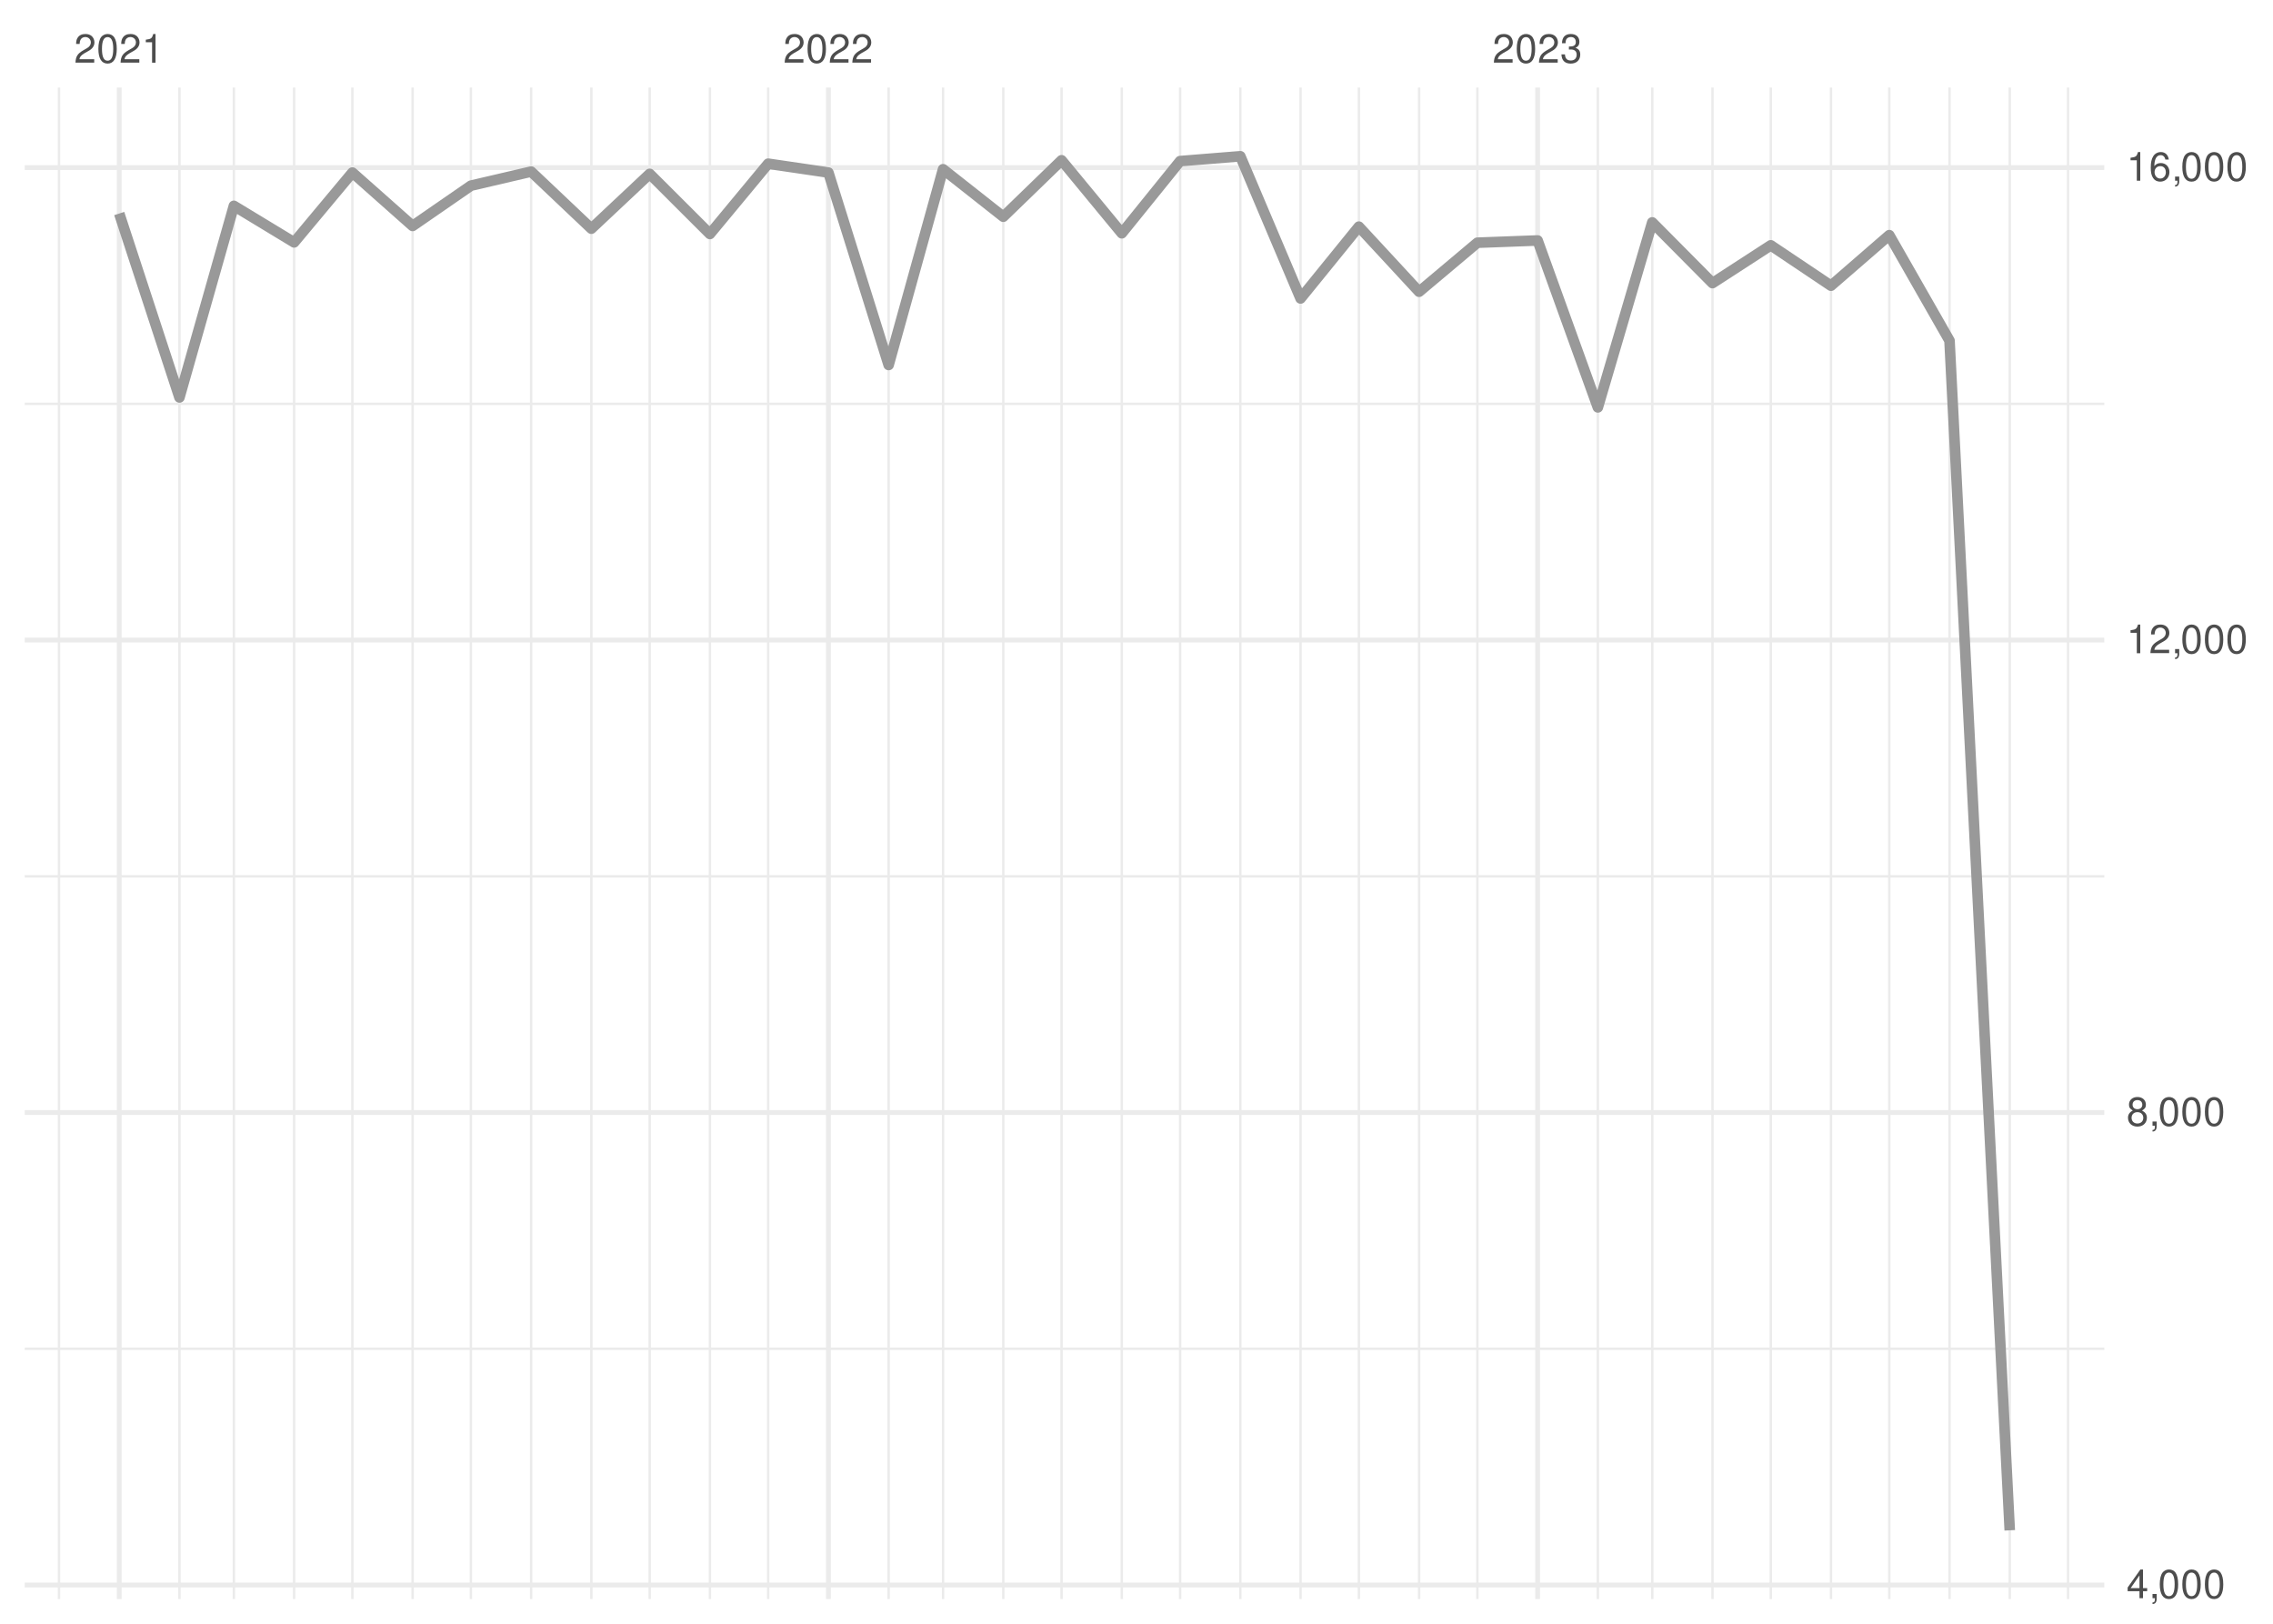
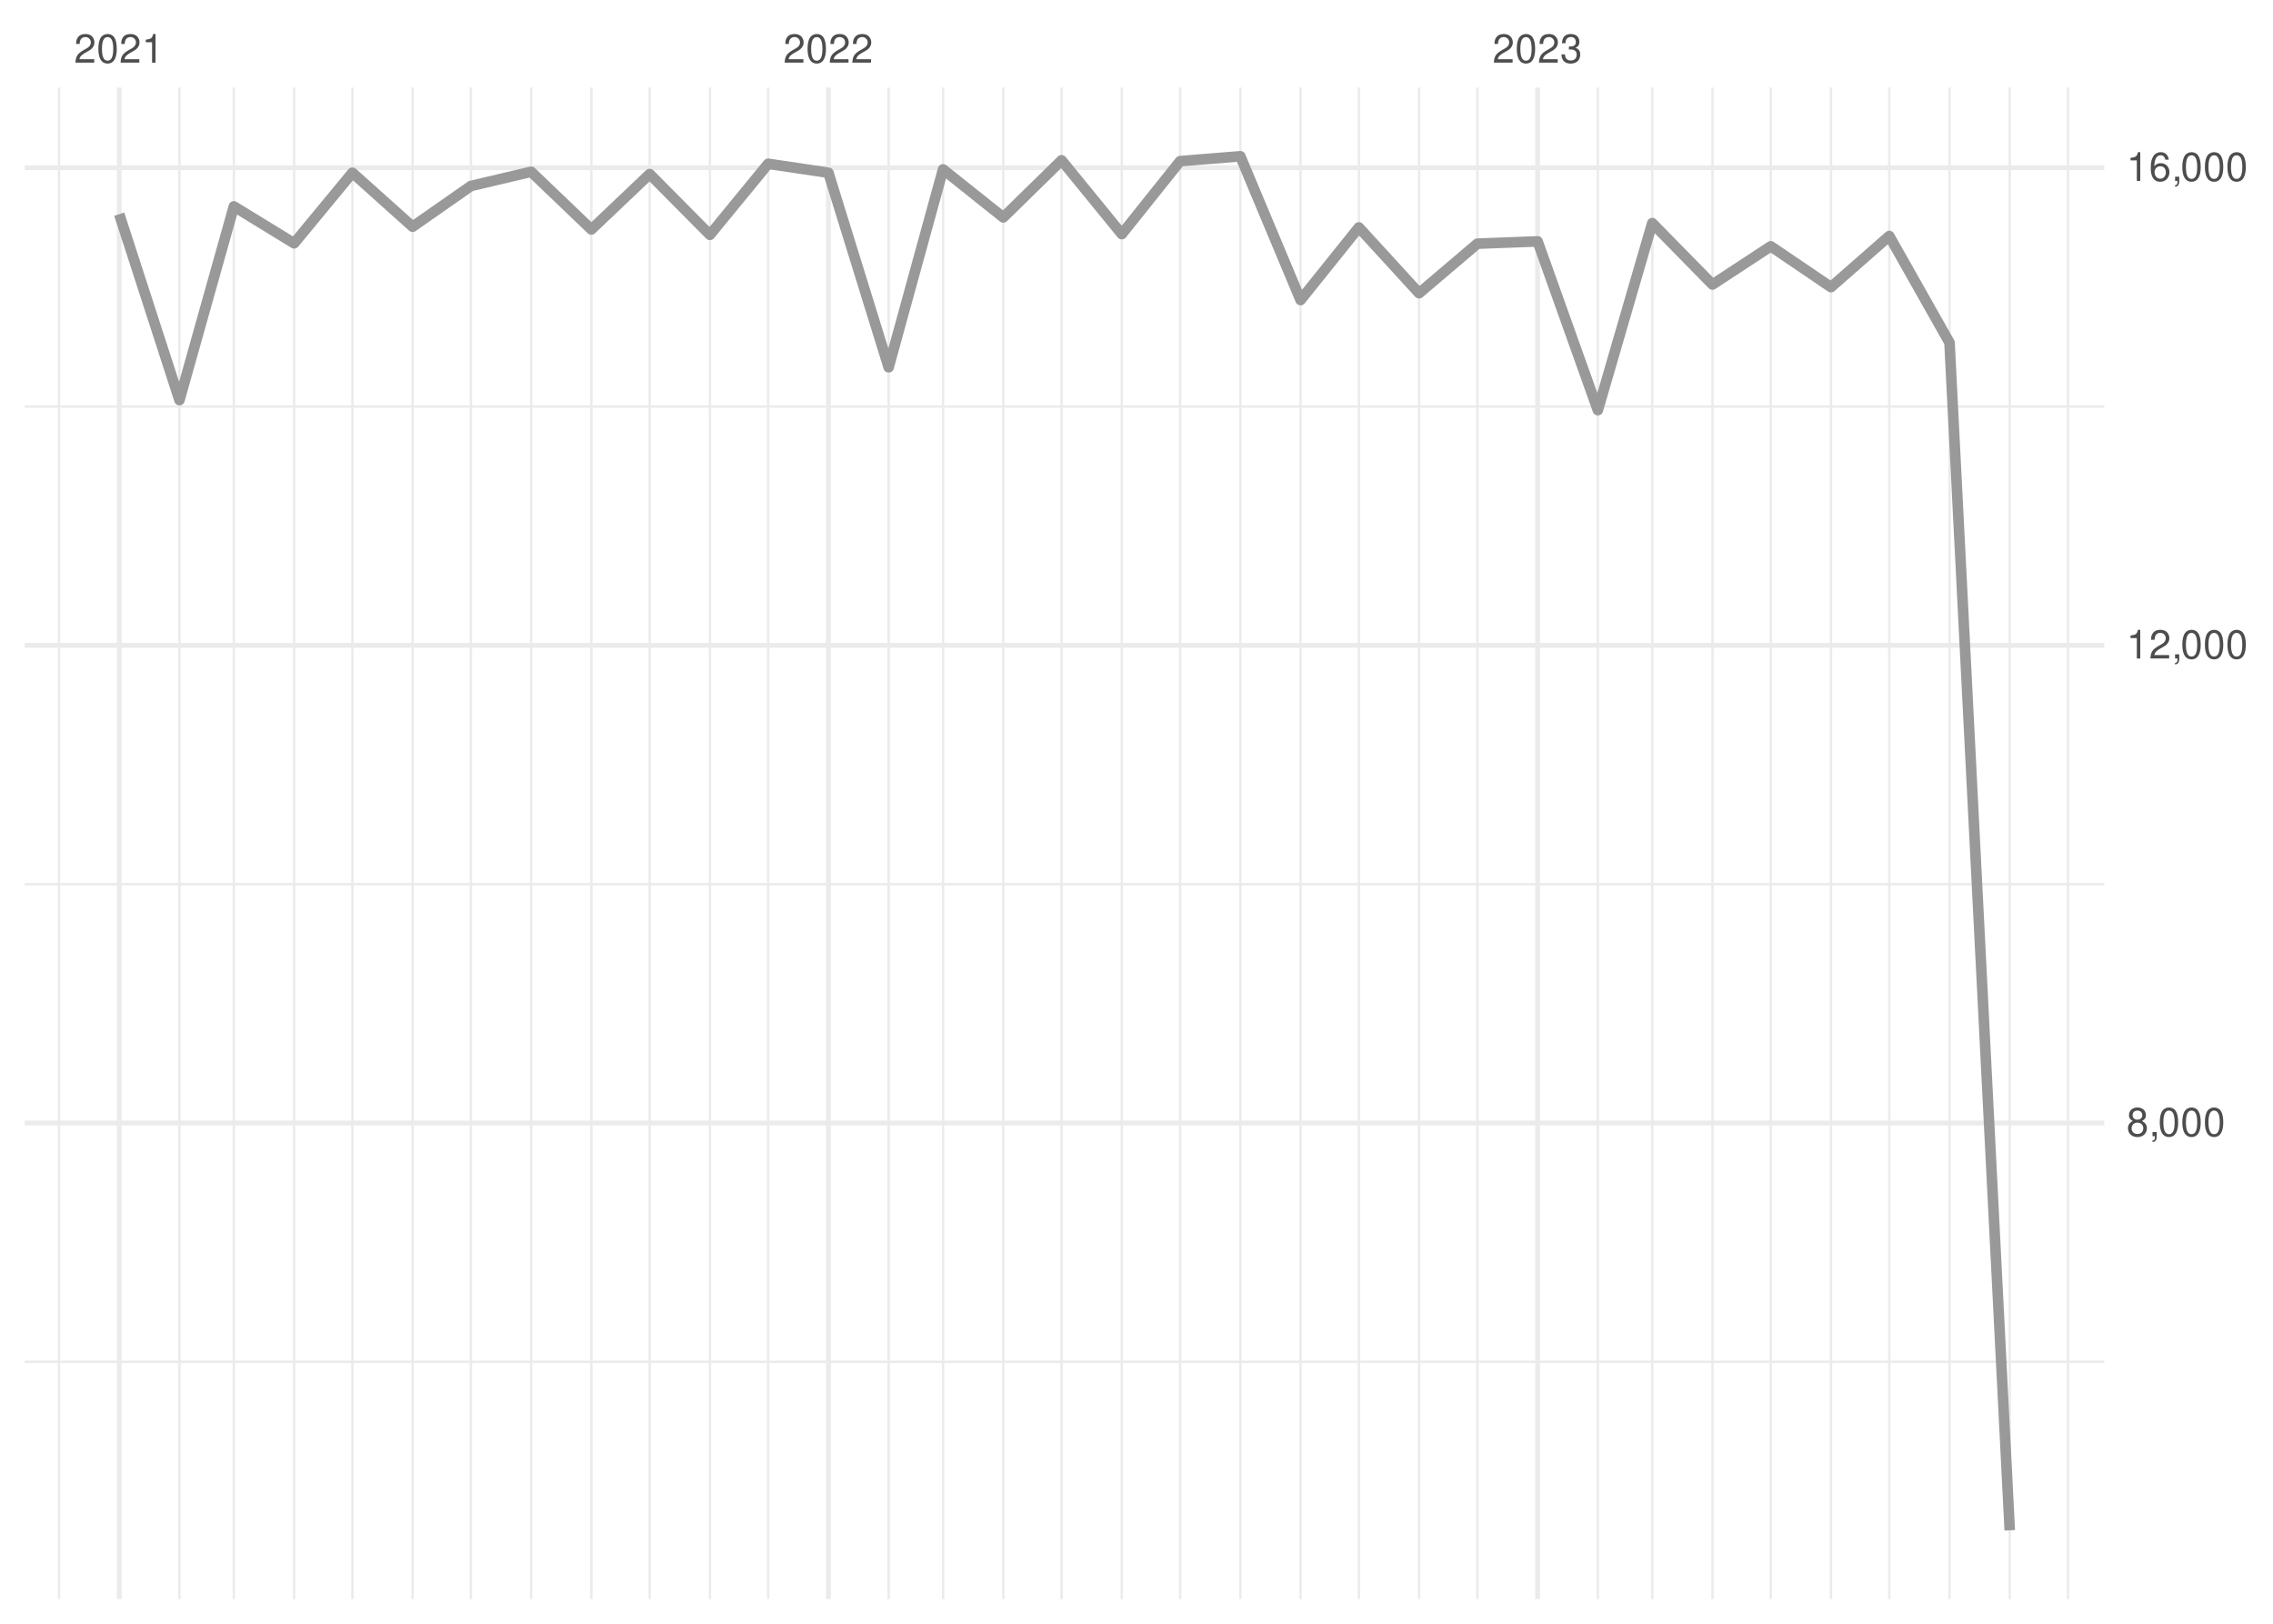
<svg xmlns="http://www.w3.org/2000/svg" xmlns:xlink="http://www.w3.org/1999/xlink" width="504pt" height="360pt" viewBox="0 0 504 360" version="1.1">
  <defs>
    <g>
      <symbol overflow="visible" id="glyph0-0">
        <path style="stroke:none;" d="" />
      </symbol>
      <symbol overflow="visible" id="glyph0-1">
        <path style="stroke:none;" d="M 4.453 -0.766 L 1.172 -0.766 C 1.25 -1.297 1.531 -1.625 2.297 -2.094 L 3.172 -2.594 C 4.047 -3.062 4.5 -3.719 4.5 -4.5 C 4.5 -5.031 4.281 -5.531 3.922 -5.875 C 3.547 -6.203 3.094 -6.359 2.5 -6.359 C 1.703 -6.359 1.125 -6.078 0.781 -5.531 C 0.547 -5.203 0.453 -4.797 0.438 -4.156 L 1.219 -4.156 C 1.234 -4.594 1.297 -4.844 1.406 -5.062 C 1.594 -5.438 2 -5.688 2.469 -5.688 C 3.172 -5.688 3.703 -5.172 3.703 -4.484 C 3.703 -3.969 3.406 -3.531 2.859 -3.219 L 2.047 -2.75 C 0.75 -2 0.375 -1.406 0.297 -0.016 L 4.453 -0.016 Z M 4.453 -0.766 " />
      </symbol>
      <symbol overflow="visible" id="glyph0-2">
        <path style="stroke:none;" d="M 2.422 -6.359 C 1.844 -6.359 1.312 -6.094 0.984 -5.672 C 0.578 -5.109 0.375 -4.25 0.375 -3.078 C 0.375 -0.938 1.078 0.203 2.422 0.203 C 3.734 0.203 4.453 -0.938 4.453 -3.031 C 4.453 -4.25 4.266 -5.078 3.859 -5.672 C 3.531 -6.109 3.016 -6.359 2.422 -6.359 Z M 2.422 -5.672 C 3.25 -5.672 3.672 -4.828 3.672 -3.094 C 3.672 -1.281 3.266 -0.438 2.406 -0.438 C 1.578 -0.438 1.172 -1.312 1.172 -3.062 C 1.172 -4.828 1.578 -5.672 2.422 -5.672 Z M 2.422 -5.672 " />
      </symbol>
      <symbol overflow="visible" id="glyph0-3">
        <path style="stroke:none;" d="M 2.281 -4.531 L 2.281 0 L 3.047 0 L 3.047 -6.359 L 2.547 -6.359 C 2.266 -5.391 2.094 -5.25 0.891 -5.094 L 0.891 -4.531 Z M 2.281 -4.531 " />
      </symbol>
      <symbol overflow="visible" id="glyph0-4">
        <path style="stroke:none;" d="M 1.938 -2.922 L 2.359 -2.922 C 3.203 -2.922 3.656 -2.531 3.656 -1.766 C 3.656 -0.969 3.172 -0.484 2.375 -0.484 C 1.516 -0.484 1.109 -0.922 1.062 -1.844 L 0.281 -1.844 C 0.312 -1.344 0.406 -1 0.547 -0.719 C 0.875 -0.109 1.484 0.203 2.344 0.203 C 3.625 0.203 4.453 -0.578 4.453 -1.781 C 4.453 -2.594 4.141 -3.031 3.391 -3.297 C 3.969 -3.531 4.266 -3.969 4.266 -4.609 C 4.266 -5.703 3.547 -6.359 2.359 -6.359 C 1.109 -6.359 0.438 -5.656 0.406 -4.312 L 1.188 -4.312 C 1.203 -4.703 1.234 -4.922 1.328 -5.109 C 1.5 -5.469 1.891 -5.688 2.375 -5.688 C 3.062 -5.688 3.469 -5.266 3.469 -4.578 C 3.469 -4.141 3.312 -3.859 2.969 -3.719 C 2.766 -3.625 2.484 -3.594 1.938 -3.578 Z M 1.938 -2.922 " />
      </symbol>
      <symbol overflow="visible" id="glyph0-5">
-         <path style="stroke:none;" d="M 2.875 -1.547 L 2.875 0 L 3.656 0 L 3.656 -1.547 L 4.578 -1.547 L 4.578 -2.234 L 3.656 -2.234 L 3.656 -6.359 L 3.078 -6.359 L 0.25 -2.359 L 0.25 -1.547 Z M 2.875 -2.234 L 0.922 -2.234 L 2.875 -5.047 Z M 2.875 -2.234 " />
+         <path style="stroke:none;" d="M 3.438 -3.359 C 4.094 -3.75 4.297 -4.062 4.297 -4.656 C 4.297 -5.672 3.531 -6.359 2.422 -6.359 C 1.312 -6.359 0.547 -5.672 0.547 -4.672 C 0.547 -4.062 0.75 -3.75 1.391 -3.359 C 0.672 -2.984 0.328 -2.469 0.328 -1.766 C 0.328 -0.609 1.172 0.203 2.422 0.203 C 3.656 0.203 4.516 -0.609 4.516 -1.766 C 4.516 -2.469 4.156 -2.984 3.438 -3.359 Z M 2.422 -5.672 C 3.078 -5.672 3.5 -5.281 3.5 -4.641 C 3.5 -4.047 3.062 -3.656 2.422 -3.656 C 1.766 -3.656 1.344 -4.047 1.344 -4.656 C 1.344 -5.281 1.766 -5.672 2.422 -5.672 Z M 2.422 -3 C 3.188 -3 3.719 -2.484 3.719 -1.75 C 3.719 -0.984 3.203 -0.484 2.406 -0.484 C 1.641 -0.484 1.125 -1 1.125 -1.734 C 1.125 -2.5 1.641 -3 2.422 -3 Z M 2.422 -3 " />
      </symbol>
      <symbol overflow="visible" id="glyph0-6">
        <path style="stroke:none;" d="M 0.766 -0.922 L 0.766 0 L 1.297 0 L 1.297 0.156 C 1.297 0.766 1.172 0.938 0.766 0.953 L 0.766 1.297 C 1.344 1.312 1.688 0.891 1.688 0.141 L 1.688 -0.922 Z M 0.766 -0.922 " />
      </symbol>
      <symbol overflow="visible" id="glyph0-7">
-         <path style="stroke:none;" d="M 3.438 -3.359 C 4.094 -3.75 4.297 -4.062 4.297 -4.656 C 4.297 -5.672 3.531 -6.359 2.422 -6.359 C 1.312 -6.359 0.547 -5.672 0.547 -4.672 C 0.547 -4.062 0.75 -3.75 1.391 -3.359 C 0.672 -2.984 0.328 -2.469 0.328 -1.766 C 0.328 -0.609 1.172 0.203 2.422 0.203 C 3.656 0.203 4.516 -0.609 4.516 -1.766 C 4.516 -2.469 4.156 -2.984 3.438 -3.359 Z M 2.422 -5.672 C 3.078 -5.672 3.5 -5.281 3.5 -4.641 C 3.5 -4.047 3.062 -3.656 2.422 -3.656 C 1.766 -3.656 1.344 -4.047 1.344 -4.656 C 1.344 -5.281 1.766 -5.672 2.422 -5.672 Z M 2.422 -3 C 3.188 -3 3.719 -2.484 3.719 -1.75 C 3.719 -0.984 3.203 -0.484 2.406 -0.484 C 1.641 -0.484 1.125 -1 1.125 -1.734 C 1.125 -2.5 1.641 -3 2.422 -3 Z M 2.422 -3 " />
-       </symbol>
-       <symbol overflow="visible" id="glyph0-8">
        <path style="stroke:none;" d="M 4.375 -4.703 C 4.234 -5.75 3.562 -6.359 2.609 -6.359 C 1.922 -6.359 1.312 -6.031 0.938 -5.453 C 0.547 -4.828 0.375 -4.062 0.375 -2.906 C 0.375 -1.828 0.531 -1.156 0.906 -0.594 C 1.234 -0.078 1.781 0.203 2.469 0.203 C 3.656 0.203 4.516 -0.688 4.516 -1.922 C 4.516 -3.094 3.719 -3.922 2.609 -3.922 C 1.984 -3.922 1.5 -3.688 1.172 -3.234 C 1.172 -4.797 1.672 -5.672 2.562 -5.672 C 3.109 -5.672 3.484 -5.328 3.609 -4.703 Z M 2.5 -3.234 C 3.25 -3.234 3.719 -2.703 3.719 -1.859 C 3.719 -1.062 3.188 -0.484 2.484 -0.484 C 1.766 -0.484 1.219 -1.094 1.219 -1.906 C 1.219 -2.688 1.734 -3.234 2.5 -3.234 Z M 2.5 -3.234 " />
      </symbol>
    </g>
    <clipPath id="clip1">
-       <path d="M 5.48 298 L 466.59 298 L 466.59 300 L 5.48 300 Z M 5.48 298 " />
+       <path d="M 5.48 301 L 466.59 301 L 466.59 303 L 5.48 303 Z M 5.48 301 " />
    </clipPath>
    <clipPath id="clip2">
-       <path d="M 5.48 194 L 466.59 194 L 466.59 195 L 5.48 195 Z M 5.48 194 " />
+       <path d="M 5.48 195 L 466.59 195 L 466.59 197 L 5.48 197 Z M 5.48 195 " />
    </clipPath>
    <clipPath id="clip3">
-       <path d="M 5.48 89 L 466.59 89 L 466.59 90 L 5.48 90 Z M 5.48 89 " />
+       <path d="M 5.48 89 L 466.59 89 L 466.59 91 L 5.48 91 Z M 5.48 89 " />
    </clipPath>
    <clipPath id="clip4">
      <path d="M 12 19.41 L 14 19.41 L 14 354.52 L 12 354.52 Z M 12 19.41 " />
    </clipPath>
    <clipPath id="clip5">
      <path d="M 39 19.41 L 41 19.41 L 41 354.52 L 39 354.52 Z M 39 19.41 " />
    </clipPath>
    <clipPath id="clip6">
      <path d="M 51 19.41 L 53 19.41 L 53 354.52 L 51 354.52 Z M 51 19.41 " />
    </clipPath>
    <clipPath id="clip7">
      <path d="M 64 19.41 L 66 19.41 L 66 354.52 L 64 354.52 Z M 64 19.41 " />
    </clipPath>
    <clipPath id="clip8">
      <path d="M 77 19.41 L 79 19.41 L 79 354.52 L 77 354.52 Z M 77 19.41 " />
    </clipPath>
    <clipPath id="clip9">
      <path d="M 91 19.41 L 92 19.41 L 92 354.52 L 91 354.52 Z M 91 19.41 " />
    </clipPath>
    <clipPath id="clip10">
      <path d="M 104 19.41 L 105 19.41 L 105 354.52 L 104 354.52 Z M 104 19.41 " />
    </clipPath>
    <clipPath id="clip11">
      <path d="M 117 19.41 L 119 19.41 L 119 354.52 L 117 354.52 Z M 117 19.41 " />
    </clipPath>
    <clipPath id="clip12">
      <path d="M 130 19.41 L 132 19.41 L 132 354.52 L 130 354.52 Z M 130 19.41 " />
    </clipPath>
    <clipPath id="clip13">
      <path d="M 143 19.41 L 145 19.41 L 145 354.52 L 143 354.52 Z M 143 19.41 " />
    </clipPath>
    <clipPath id="clip14">
      <path d="M 157 19.41 L 158 19.41 L 158 354.52 L 157 354.52 Z M 157 19.41 " />
    </clipPath>
    <clipPath id="clip15">
      <path d="M 170 19.41 L 171 19.41 L 171 354.52 L 170 354.52 Z M 170 19.41 " />
    </clipPath>
    <clipPath id="clip16">
      <path d="M 196 19.41 L 198 19.41 L 198 354.52 L 196 354.52 Z M 196 19.41 " />
    </clipPath>
    <clipPath id="clip17">
      <path d="M 208 19.41 L 210 19.41 L 210 354.52 L 208 354.52 Z M 208 19.41 " />
    </clipPath>
    <clipPath id="clip18">
      <path d="M 222 19.41 L 223 19.41 L 223 354.52 L 222 354.52 Z M 222 19.41 " />
    </clipPath>
    <clipPath id="clip19">
      <path d="M 235 19.41 L 236 19.41 L 236 354.52 L 235 354.52 Z M 235 19.41 " />
    </clipPath>
    <clipPath id="clip20">
      <path d="M 248 19.41 L 250 19.41 L 250 354.52 L 248 354.52 Z M 248 19.41 " />
    </clipPath>
    <clipPath id="clip21">
      <path d="M 261 19.41 L 262 19.41 L 262 354.52 L 261 354.52 Z M 261 19.41 " />
    </clipPath>
    <clipPath id="clip22">
      <path d="M 274 19.41 L 276 19.41 L 276 354.52 L 274 354.52 Z M 274 19.41 " />
    </clipPath>
    <clipPath id="clip23">
      <path d="M 288 19.41 L 289 19.41 L 289 354.52 L 288 354.52 Z M 288 19.41 " />
    </clipPath>
    <clipPath id="clip24">
      <path d="M 301 19.41 L 302 19.41 L 302 354.52 L 301 354.52 Z M 301 19.41 " />
    </clipPath>
    <clipPath id="clip25">
      <path d="M 314 19.41 L 315 19.41 L 315 354.52 L 314 354.52 Z M 314 19.41 " />
    </clipPath>
    <clipPath id="clip26">
      <path d="M 327 19.41 L 328 19.41 L 328 354.52 L 327 354.52 Z M 327 19.41 " />
    </clipPath>
    <clipPath id="clip27">
      <path d="M 354 19.41 L 355 19.41 L 355 354.52 L 354 354.52 Z M 354 19.41 " />
    </clipPath>
    <clipPath id="clip28">
      <path d="M 366 19.41 L 367 19.41 L 367 354.52 L 366 354.52 Z M 366 19.41 " />
    </clipPath>
    <clipPath id="clip29">
      <path d="M 379 19.41 L 380 19.41 L 380 354.52 L 379 354.52 Z M 379 19.41 " />
    </clipPath>
    <clipPath id="clip30">
      <path d="M 392 19.41 L 393 19.41 L 393 354.52 L 392 354.52 Z M 392 19.41 " />
    </clipPath>
    <clipPath id="clip31">
      <path d="M 405 19.41 L 407 19.41 L 407 354.52 L 405 354.52 Z M 405 19.41 " />
    </clipPath>
    <clipPath id="clip32">
      <path d="M 418 19.41 L 420 19.41 L 420 354.52 L 418 354.52 Z M 418 19.41 " />
    </clipPath>
    <clipPath id="clip33">
      <path d="M 432 19.41 L 433 19.41 L 433 354.52 L 432 354.52 Z M 432 19.41 " />
    </clipPath>
    <clipPath id="clip34">
      <path d="M 445 19.41 L 446 19.41 L 446 354.52 L 445 354.52 Z M 445 19.41 " />
    </clipPath>
    <clipPath id="clip35">
      <path d="M 458 19.41 L 459 19.41 L 459 354.52 L 458 354.52 Z M 458 19.41 " />
    </clipPath>
    <clipPath id="clip36">
-       <path d="M 5.48 350 L 466.59 350 L 466.59 352 L 5.48 352 Z M 5.48 350 " />
+       <path d="M 5.48 248 L 466.59 248 L 466.59 250 L 5.48 250 Z M 5.48 248 " />
    </clipPath>
    <clipPath id="clip37">
-       <path d="M 5.48 246 L 466.59 246 L 466.59 248 L 5.48 248 Z M 5.48 246 " />
+       <path d="M 5.48 142 L 466.59 142 L 466.59 144 L 5.48 144 Z M 5.48 142 " />
    </clipPath>
    <clipPath id="clip38">
-       <path d="M 5.48 141 L 466.59 141 L 466.59 143 L 5.48 143 Z M 5.48 141 " />
+       <path d="M 5.48 36 L 466.59 36 L 466.59 38 L 5.48 38 Z M 5.48 36 " />
    </clipPath>
    <clipPath id="clip39">
-       <path d="M 5.48 36 L 466.59 36 L 466.59 38 L 5.48 38 Z M 5.48 36 " />
+       <path d="M 25 19.41 L 27 19.41 L 27 354.52 L 25 354.52 Z M 25 19.41 " />
    </clipPath>
    <clipPath id="clip40">
-       <path d="M 25 19.41 L 27 19.41 L 27 354.52 L 25 354.52 Z M 25 19.41 " />
+       <path d="M 183 19.41 L 185 19.41 L 185 354.52 L 183 354.52 Z M 183 19.41 " />
    </clipPath>
    <clipPath id="clip41">
-       <path d="M 183 19.41 L 185 19.41 L 185 354.52 L 183 354.52 Z M 183 19.41 " />
-     </clipPath>
-     <clipPath id="clip42">
      <path d="M 340 19.41 L 342 19.41 L 342 354.52 L 340 354.52 Z M 340 19.41 " />
    </clipPath>
  </defs>
  <g id="surface26">
    <rect x="0" y="0" width="504" height="360" style="fill:rgb(100%,100%,100%);fill-opacity:1;stroke:none;" />
    <g clip-path="url(#clip1)" clip-rule="nonzero">
-       <path style="fill:none;stroke-width:0.533;stroke-linecap:butt;stroke-linejoin:round;stroke:rgb(92.157%,92.157%,92.157%);stroke-opacity:1;stroke-miterlimit:10;" d="M 5.48 299.039 L 466.59 299.039 " />
+       <path style="fill:none;stroke-width:0.533;stroke-linecap:butt;stroke-linejoin:round;stroke:rgb(92.157%,92.157%,92.157%);stroke-opacity:1;stroke-miterlimit:10;" d="M 5.48 301.934 L 466.59 301.934 " />
    </g>
    <g clip-path="url(#clip2)" clip-rule="nonzero">
-       <path style="fill:none;stroke-width:0.533;stroke-linecap:butt;stroke-linejoin:round;stroke:rgb(92.157%,92.157%,92.157%);stroke-opacity:1;stroke-miterlimit:10;" d="M 5.48 194.285 L 466.59 194.285 " />
+       <path style="fill:none;stroke-width:0.533;stroke-linecap:butt;stroke-linejoin:round;stroke:rgb(92.157%,92.157%,92.157%);stroke-opacity:1;stroke-miterlimit:10;" d="M 5.48 196.035 L 466.59 196.035 " />
    </g>
    <g clip-path="url(#clip3)" clip-rule="nonzero">
-       <path style="fill:none;stroke-width:0.533;stroke-linecap:butt;stroke-linejoin:round;stroke:rgb(92.157%,92.157%,92.157%);stroke-opacity:1;stroke-miterlimit:10;" d="M 5.48 89.535 L 466.59 89.535 " />
+       <path style="fill:none;stroke-width:0.533;stroke-linecap:butt;stroke-linejoin:round;stroke:rgb(92.157%,92.157%,92.157%);stroke-opacity:1;stroke-miterlimit:10;" d="M 5.48 90.133 L 466.59 90.133 " />
    </g>
    <g clip-path="url(#clip4)" clip-rule="nonzero">
      <path style="fill:none;stroke-width:0.533;stroke-linecap:butt;stroke-linejoin:round;stroke:rgb(92.157%,92.157%,92.157%);stroke-opacity:1;stroke-miterlimit:10;" d="M 13.082 354.52 L 13.082 19.41 " />
    </g>
    <g clip-path="url(#clip5)" clip-rule="nonzero">
      <path style="fill:none;stroke-width:0.533;stroke-linecap:butt;stroke-linejoin:round;stroke:rgb(92.157%,92.157%,92.157%);stroke-opacity:1;stroke-miterlimit:10;" d="M 39.793 354.52 L 39.793 19.41 " />
    </g>
    <g clip-path="url(#clip6)" clip-rule="nonzero">
      <path style="fill:none;stroke-width:0.533;stroke-linecap:butt;stroke-linejoin:round;stroke:rgb(92.157%,92.157%,92.157%);stroke-opacity:1;stroke-miterlimit:10;" d="M 51.859 354.52 L 51.859 19.41 " />
    </g>
    <g clip-path="url(#clip7)" clip-rule="nonzero">
      <path style="fill:none;stroke-width:0.533;stroke-linecap:butt;stroke-linejoin:round;stroke:rgb(92.157%,92.157%,92.157%);stroke-opacity:1;stroke-miterlimit:10;" d="M 65.215 354.52 L 65.215 19.41 " />
    </g>
    <g clip-path="url(#clip8)" clip-rule="nonzero">
      <path style="fill:none;stroke-width:0.533;stroke-linecap:butt;stroke-linejoin:round;stroke:rgb(92.157%,92.157%,92.157%);stroke-opacity:1;stroke-miterlimit:10;" d="M 78.137 354.52 L 78.137 19.41 " />
    </g>
    <g clip-path="url(#clip9)" clip-rule="nonzero">
      <path style="fill:none;stroke-width:0.533;stroke-linecap:butt;stroke-linejoin:round;stroke:rgb(92.157%,92.157%,92.157%);stroke-opacity:1;stroke-miterlimit:10;" d="M 91.492 354.52 L 91.492 19.41 " />
    </g>
    <g clip-path="url(#clip10)" clip-rule="nonzero">
      <path style="fill:none;stroke-width:0.533;stroke-linecap:butt;stroke-linejoin:round;stroke:rgb(92.157%,92.157%,92.157%);stroke-opacity:1;stroke-miterlimit:10;" d="M 104.418 354.52 L 104.418 19.41 " />
    </g>
    <g clip-path="url(#clip11)" clip-rule="nonzero">
      <path style="fill:none;stroke-width:0.533;stroke-linecap:butt;stroke-linejoin:round;stroke:rgb(92.157%,92.157%,92.157%);stroke-opacity:1;stroke-miterlimit:10;" d="M 117.773 354.52 L 117.773 19.41 " />
    </g>
    <g clip-path="url(#clip12)" clip-rule="nonzero">
      <path style="fill:none;stroke-width:0.533;stroke-linecap:butt;stroke-linejoin:round;stroke:rgb(92.157%,92.157%,92.157%);stroke-opacity:1;stroke-miterlimit:10;" d="M 131.129 354.52 L 131.129 19.41 " />
    </g>
    <g clip-path="url(#clip13)" clip-rule="nonzero">
      <path style="fill:none;stroke-width:0.533;stroke-linecap:butt;stroke-linejoin:round;stroke:rgb(92.157%,92.157%,92.157%);stroke-opacity:1;stroke-miterlimit:10;" d="M 144.055 354.52 L 144.055 19.41 " />
    </g>
    <g clip-path="url(#clip14)" clip-rule="nonzero">
      <path style="fill:none;stroke-width:0.533;stroke-linecap:butt;stroke-linejoin:round;stroke:rgb(92.157%,92.157%,92.157%);stroke-opacity:1;stroke-miterlimit:10;" d="M 157.41 354.52 L 157.41 19.41 " />
    </g>
    <g clip-path="url(#clip15)" clip-rule="nonzero">
      <path style="fill:none;stroke-width:0.533;stroke-linecap:butt;stroke-linejoin:round;stroke:rgb(92.157%,92.157%,92.157%);stroke-opacity:1;stroke-miterlimit:10;" d="M 170.332 354.52 L 170.332 19.41 " />
    </g>
    <g clip-path="url(#clip16)" clip-rule="nonzero">
      <path style="fill:none;stroke-width:0.533;stroke-linecap:butt;stroke-linejoin:round;stroke:rgb(92.157%,92.157%,92.157%);stroke-opacity:1;stroke-miterlimit:10;" d="M 197.043 354.52 L 197.043 19.41 " />
    </g>
    <g clip-path="url(#clip17)" clip-rule="nonzero">
      <path style="fill:none;stroke-width:0.533;stroke-linecap:butt;stroke-linejoin:round;stroke:rgb(92.157%,92.157%,92.157%);stroke-opacity:1;stroke-miterlimit:10;" d="M 209.109 354.52 L 209.109 19.41 " />
    </g>
    <g clip-path="url(#clip18)" clip-rule="nonzero">
      <path style="fill:none;stroke-width:0.533;stroke-linecap:butt;stroke-linejoin:round;stroke:rgb(92.157%,92.157%,92.157%);stroke-opacity:1;stroke-miterlimit:10;" d="M 222.465 354.52 L 222.465 19.41 " />
    </g>
    <g clip-path="url(#clip19)" clip-rule="nonzero">
      <path style="fill:none;stroke-width:0.533;stroke-linecap:butt;stroke-linejoin:round;stroke:rgb(92.157%,92.157%,92.157%);stroke-opacity:1;stroke-miterlimit:10;" d="M 235.387 354.52 L 235.387 19.41 " />
    </g>
    <g clip-path="url(#clip20)" clip-rule="nonzero">
      <path style="fill:none;stroke-width:0.533;stroke-linecap:butt;stroke-linejoin:round;stroke:rgb(92.157%,92.157%,92.157%);stroke-opacity:1;stroke-miterlimit:10;" d="M 248.742 354.52 L 248.742 19.41 " />
    </g>
    <g clip-path="url(#clip21)" clip-rule="nonzero">
      <path style="fill:none;stroke-width:0.533;stroke-linecap:butt;stroke-linejoin:round;stroke:rgb(92.157%,92.157%,92.157%);stroke-opacity:1;stroke-miterlimit:10;" d="M 261.668 354.52 L 261.668 19.41 " />
    </g>
    <g clip-path="url(#clip22)" clip-rule="nonzero">
      <path style="fill:none;stroke-width:0.533;stroke-linecap:butt;stroke-linejoin:round;stroke:rgb(92.157%,92.157%,92.157%);stroke-opacity:1;stroke-miterlimit:10;" d="M 275.023 354.52 L 275.023 19.41 " />
    </g>
    <g clip-path="url(#clip23)" clip-rule="nonzero">
      <path style="fill:none;stroke-width:0.533;stroke-linecap:butt;stroke-linejoin:round;stroke:rgb(92.157%,92.157%,92.157%);stroke-opacity:1;stroke-miterlimit:10;" d="M 288.379 354.52 L 288.379 19.41 " />
    </g>
    <g clip-path="url(#clip24)" clip-rule="nonzero">
      <path style="fill:none;stroke-width:0.533;stroke-linecap:butt;stroke-linejoin:round;stroke:rgb(92.157%,92.157%,92.157%);stroke-opacity:1;stroke-miterlimit:10;" d="M 301.305 354.52 L 301.305 19.41 " />
    </g>
    <g clip-path="url(#clip25)" clip-rule="nonzero">
      <path style="fill:none;stroke-width:0.533;stroke-linecap:butt;stroke-linejoin:round;stroke:rgb(92.157%,92.157%,92.157%);stroke-opacity:1;stroke-miterlimit:10;" d="M 314.66 354.52 L 314.66 19.41 " />
    </g>
    <g clip-path="url(#clip26)" clip-rule="nonzero">
      <path style="fill:none;stroke-width:0.533;stroke-linecap:butt;stroke-linejoin:round;stroke:rgb(92.157%,92.157%,92.157%);stroke-opacity:1;stroke-miterlimit:10;" d="M 327.586 354.52 L 327.586 19.41 " />
    </g>
    <g clip-path="url(#clip27)" clip-rule="nonzero">
      <path style="fill:none;stroke-width:0.533;stroke-linecap:butt;stroke-linejoin:round;stroke:rgb(92.157%,92.157%,92.157%);stroke-opacity:1;stroke-miterlimit:10;" d="M 354.297 354.52 L 354.297 19.41 " />
    </g>
    <g clip-path="url(#clip28)" clip-rule="nonzero">
      <path style="fill:none;stroke-width:0.533;stroke-linecap:butt;stroke-linejoin:round;stroke:rgb(92.157%,92.157%,92.157%);stroke-opacity:1;stroke-miterlimit:10;" d="M 366.359 354.52 L 366.359 19.41 " />
    </g>
    <g clip-path="url(#clip29)" clip-rule="nonzero">
      <path style="fill:none;stroke-width:0.533;stroke-linecap:butt;stroke-linejoin:round;stroke:rgb(92.157%,92.157%,92.157%);stroke-opacity:1;stroke-miterlimit:10;" d="M 379.715 354.52 L 379.715 19.41 " />
    </g>
    <g clip-path="url(#clip30)" clip-rule="nonzero">
      <path style="fill:none;stroke-width:0.533;stroke-linecap:butt;stroke-linejoin:round;stroke:rgb(92.157%,92.157%,92.157%);stroke-opacity:1;stroke-miterlimit:10;" d="M 392.637 354.52 L 392.637 19.41 " />
    </g>
    <g clip-path="url(#clip31)" clip-rule="nonzero">
      <path style="fill:none;stroke-width:0.533;stroke-linecap:butt;stroke-linejoin:round;stroke:rgb(92.157%,92.157%,92.157%);stroke-opacity:1;stroke-miterlimit:10;" d="M 405.992 354.52 L 405.992 19.41 " />
    </g>
    <g clip-path="url(#clip32)" clip-rule="nonzero">
      <path style="fill:none;stroke-width:0.533;stroke-linecap:butt;stroke-linejoin:round;stroke:rgb(92.157%,92.157%,92.157%);stroke-opacity:1;stroke-miterlimit:10;" d="M 418.918 354.52 L 418.918 19.41 " />
    </g>
    <g clip-path="url(#clip33)" clip-rule="nonzero">
      <path style="fill:none;stroke-width:0.533;stroke-linecap:butt;stroke-linejoin:round;stroke:rgb(92.157%,92.157%,92.157%);stroke-opacity:1;stroke-miterlimit:10;" d="M 432.273 354.52 L 432.273 19.41 " />
    </g>
    <g clip-path="url(#clip34)" clip-rule="nonzero">
      <path style="fill:none;stroke-width:0.533;stroke-linecap:butt;stroke-linejoin:round;stroke:rgb(92.157%,92.157%,92.157%);stroke-opacity:1;stroke-miterlimit:10;" d="M 445.629 354.52 L 445.629 19.41 " />
    </g>
    <g clip-path="url(#clip35)" clip-rule="nonzero">
      <path style="fill:none;stroke-width:0.533;stroke-linecap:butt;stroke-linejoin:round;stroke:rgb(92.157%,92.157%,92.157%);stroke-opacity:1;stroke-miterlimit:10;" d="M 458.555 354.52 L 458.555 19.41 " />
    </g>
    <g clip-path="url(#clip36)" clip-rule="nonzero">
-       <path style="fill:none;stroke-width:1.067;stroke-linecap:butt;stroke-linejoin:round;stroke:rgb(92.157%,92.157%,92.157%);stroke-opacity:1;stroke-miterlimit:10;" d="M 5.48 351.414 L 466.59 351.414 " />
+       <path style="fill:none;stroke-width:1.067;stroke-linecap:butt;stroke-linejoin:round;stroke:rgb(92.157%,92.157%,92.157%);stroke-opacity:1;stroke-miterlimit:10;" d="M 5.48 248.984 L 466.59 248.984 " />
    </g>
    <g clip-path="url(#clip37)" clip-rule="nonzero">
-       <path style="fill:none;stroke-width:1.067;stroke-linecap:butt;stroke-linejoin:round;stroke:rgb(92.157%,92.157%,92.157%);stroke-opacity:1;stroke-miterlimit:10;" d="M 5.48 246.66 L 466.59 246.66 " />
+       <path style="fill:none;stroke-width:1.067;stroke-linecap:butt;stroke-linejoin:round;stroke:rgb(92.157%,92.157%,92.157%);stroke-opacity:1;stroke-miterlimit:10;" d="M 5.48 143.082 L 466.59 143.082 " />
    </g>
    <g clip-path="url(#clip38)" clip-rule="nonzero">
-       <path style="fill:none;stroke-width:1.067;stroke-linecap:butt;stroke-linejoin:round;stroke:rgb(92.157%,92.157%,92.157%);stroke-opacity:1;stroke-miterlimit:10;" d="M 5.48 141.91 L 466.59 141.91 " />
+       <path style="fill:none;stroke-width:1.067;stroke-linecap:butt;stroke-linejoin:round;stroke:rgb(92.157%,92.157%,92.157%);stroke-opacity:1;stroke-miterlimit:10;" d="M 5.48 37.184 L 466.59 37.184 " />
    </g>
    <g clip-path="url(#clip39)" clip-rule="nonzero">
-       <path style="fill:none;stroke-width:1.067;stroke-linecap:butt;stroke-linejoin:round;stroke:rgb(92.157%,92.157%,92.157%);stroke-opacity:1;stroke-miterlimit:10;" d="M 5.48 37.156 L 466.59 37.156 " />
+       <path style="fill:none;stroke-width:1.067;stroke-linecap:butt;stroke-linejoin:round;stroke:rgb(92.157%,92.157%,92.157%);stroke-opacity:1;stroke-miterlimit:10;" d="M 26.438 354.52 L 26.438 19.41 " />
    </g>
    <g clip-path="url(#clip40)" clip-rule="nonzero">
-       <path style="fill:none;stroke-width:1.067;stroke-linecap:butt;stroke-linejoin:round;stroke:rgb(92.157%,92.157%,92.157%);stroke-opacity:1;stroke-miterlimit:10;" d="M 26.438 354.52 L 26.438 19.41 " />
+       <path style="fill:none;stroke-width:1.067;stroke-linecap:butt;stroke-linejoin:round;stroke:rgb(92.157%,92.157%,92.157%);stroke-opacity:1;stroke-miterlimit:10;" d="M 183.688 354.52 L 183.688 19.41 " />
    </g>
    <g clip-path="url(#clip41)" clip-rule="nonzero">
-       <path style="fill:none;stroke-width:1.067;stroke-linecap:butt;stroke-linejoin:round;stroke:rgb(92.157%,92.157%,92.157%);stroke-opacity:1;stroke-miterlimit:10;" d="M 183.688 354.52 L 183.688 19.41 " />
-     </g>
-     <g clip-path="url(#clip42)" clip-rule="nonzero">
      <path style="fill:none;stroke-width:1.067;stroke-linecap:butt;stroke-linejoin:round;stroke:rgb(92.157%,92.157%,92.157%);stroke-opacity:1;stroke-miterlimit:10;" d="M 340.941 354.52 L 340.941 19.41 " />
    </g>
-     <path style="fill:none;stroke-width:2.347;stroke-linecap:butt;stroke-linejoin:round;stroke:rgb(60%,60%,60%);stroke-opacity:1;stroke-miterlimit:10;" d="M 26.438 47.344 L 39.793 88.117 L 51.859 45.641 L 65.215 53.734 L 78.137 38.258 L 91.492 50.094 L 104.418 41.164 L 117.773 38.047 L 131.129 50.695 L 144.055 38.547 L 157.41 51.875 L 170.332 36.293 L 183.688 38.258 L 197.043 80.918 L 209.109 37.523 L 222.465 48.051 L 235.387 35.535 L 248.742 51.719 L 261.668 35.719 L 275.023 34.645 L 288.379 66.172 L 301.305 50.25 L 314.66 64.68 L 327.586 53.812 L 340.941 53.316 L 354.297 90.32 L 366.359 49.309 L 379.715 62.77 L 392.637 54.391 L 405.992 63.344 L 418.918 52.137 L 432.273 75.523 L 445.629 339.289 " />
+     <path style="fill:none;stroke-width:2.347;stroke-linecap:butt;stroke-linejoin:round;stroke:rgb(60%,60%,60%);stroke-opacity:1;stroke-miterlimit:10;" d="M 26.438 47.484 L 39.793 88.703 L 51.859 45.762 L 65.215 53.941 L 78.137 38.297 L 91.492 50.262 L 104.418 41.234 L 117.773 38.086 L 131.129 50.871 L 144.055 38.59 L 157.41 52.062 L 170.332 36.312 L 183.688 38.297 L 197.043 81.426 L 209.109 37.555 L 222.465 48.199 L 235.387 35.543 L 248.742 51.906 L 261.668 35.73 L 275.023 34.645 L 288.379 66.52 L 301.305 50.422 L 314.66 65.008 L 327.586 54.023 L 340.941 53.52 L 354.297 90.93 L 366.359 49.469 L 379.715 63.078 L 392.637 54.605 L 405.992 63.66 L 418.918 52.328 L 432.273 75.969 L 445.629 339.289 " />
    <g style="fill:rgb(30.196%,30.196%,30.196%);fill-opacity:1;">
      <use xlink:href="#glyph0-1" x="16.438" y="13.896" />
      <use xlink:href="#glyph0-2" x="21.438" y="13.896" />
      <use xlink:href="#glyph0-1" x="26.438" y="13.896" />
      <use xlink:href="#glyph0-3" x="31.438" y="13.896" />
    </g>
    <g style="fill:rgb(30.196%,30.196%,30.196%);fill-opacity:1;">
      <use xlink:href="#glyph0-1" x="173.688" y="13.896" />
      <use xlink:href="#glyph0-2" x="178.688" y="13.896" />
      <use xlink:href="#glyph0-1" x="183.688" y="13.896" />
      <use xlink:href="#glyph0-1" x="188.688" y="13.896" />
    </g>
    <g style="fill:rgb(30.196%,30.196%,30.196%);fill-opacity:1;">
      <use xlink:href="#glyph0-1" x="330.941" y="13.896" />
      <use xlink:href="#glyph0-2" x="335.941" y="13.896" />
      <use xlink:href="#glyph0-1" x="340.941" y="13.896" />
      <use xlink:href="#glyph0-4" x="345.941" y="13.896" />
    </g>
    <g style="fill:rgb(30.196%,30.196%,30.196%);fill-opacity:1;">
-       <use xlink:href="#glyph0-5" x="471.52" y="354.329" />
-       <use xlink:href="#glyph0-6" x="476.52" y="354.329" />
-       <use xlink:href="#glyph0-2" x="478.52" y="354.329" />
-       <use xlink:href="#glyph0-2" x="483.52" y="354.329" />
-       <use xlink:href="#glyph0-2" x="488.52" y="354.329" />
-     </g>
-     <g style="fill:rgb(30.196%,30.196%,30.196%);fill-opacity:1;">
-       <use xlink:href="#glyph0-7" x="471.52" y="249.575" />
-       <use xlink:href="#glyph0-6" x="476.52" y="249.575" />
-       <use xlink:href="#glyph0-2" x="478.52" y="249.575" />
-       <use xlink:href="#glyph0-2" x="483.52" y="249.575" />
-       <use xlink:href="#glyph0-2" x="488.52" y="249.575" />
-     </g>
-     <g style="fill:rgb(30.196%,30.196%,30.196%);fill-opacity:1;">
-       <use xlink:href="#glyph0-3" x="471.52" y="144.825" />
-       <use xlink:href="#glyph0-1" x="476.52" y="144.825" />
-       <use xlink:href="#glyph0-6" x="481.52" y="144.825" />
-       <use xlink:href="#glyph0-2" x="483.52" y="144.825" />
-       <use xlink:href="#glyph0-2" x="488.52" y="144.825" />
-       <use xlink:href="#glyph0-2" x="493.52" y="144.825" />
-     </g>
-     <g style="fill:rgb(30.196%,30.196%,30.196%);fill-opacity:1;">
-       <use xlink:href="#glyph0-3" x="471.52" y="40.071" />
-       <use xlink:href="#glyph0-8" x="476.52" y="40.071" />
-       <use xlink:href="#glyph0-6" x="481.52" y="40.071" />
-       <use xlink:href="#glyph0-2" x="483.52" y="40.071" />
-       <use xlink:href="#glyph0-2" x="488.52" y="40.071" />
-       <use xlink:href="#glyph0-2" x="493.52" y="40.071" />
+       <use xlink:href="#glyph0-5" x="471.52" y="251.899" />
+       <use xlink:href="#glyph0-6" x="476.52" y="251.899" />
+       <use xlink:href="#glyph0-2" x="478.52" y="251.899" />
+       <use xlink:href="#glyph0-2" x="483.52" y="251.899" />
+       <use xlink:href="#glyph0-2" x="488.52" y="251.899" />
+     </g>
+     <g style="fill:rgb(30.196%,30.196%,30.196%);fill-opacity:1;">
+       <use xlink:href="#glyph0-3" x="471.52" y="145.997" />
+       <use xlink:href="#glyph0-1" x="476.52" y="145.997" />
+       <use xlink:href="#glyph0-6" x="481.52" y="145.997" />
+       <use xlink:href="#glyph0-2" x="483.52" y="145.997" />
+       <use xlink:href="#glyph0-2" x="488.52" y="145.997" />
+       <use xlink:href="#glyph0-2" x="493.52" y="145.997" />
+     </g>
+     <g style="fill:rgb(30.196%,30.196%,30.196%);fill-opacity:1;">
+       <use xlink:href="#glyph0-3" x="471.52" y="40.099" />
+       <use xlink:href="#glyph0-7" x="476.52" y="40.099" />
+       <use xlink:href="#glyph0-6" x="481.52" y="40.099" />
+       <use xlink:href="#glyph0-2" x="483.52" y="40.099" />
+       <use xlink:href="#glyph0-2" x="488.52" y="40.099" />
+       <use xlink:href="#glyph0-2" x="493.52" y="40.099" />
    </g>
  </g>
</svg>
